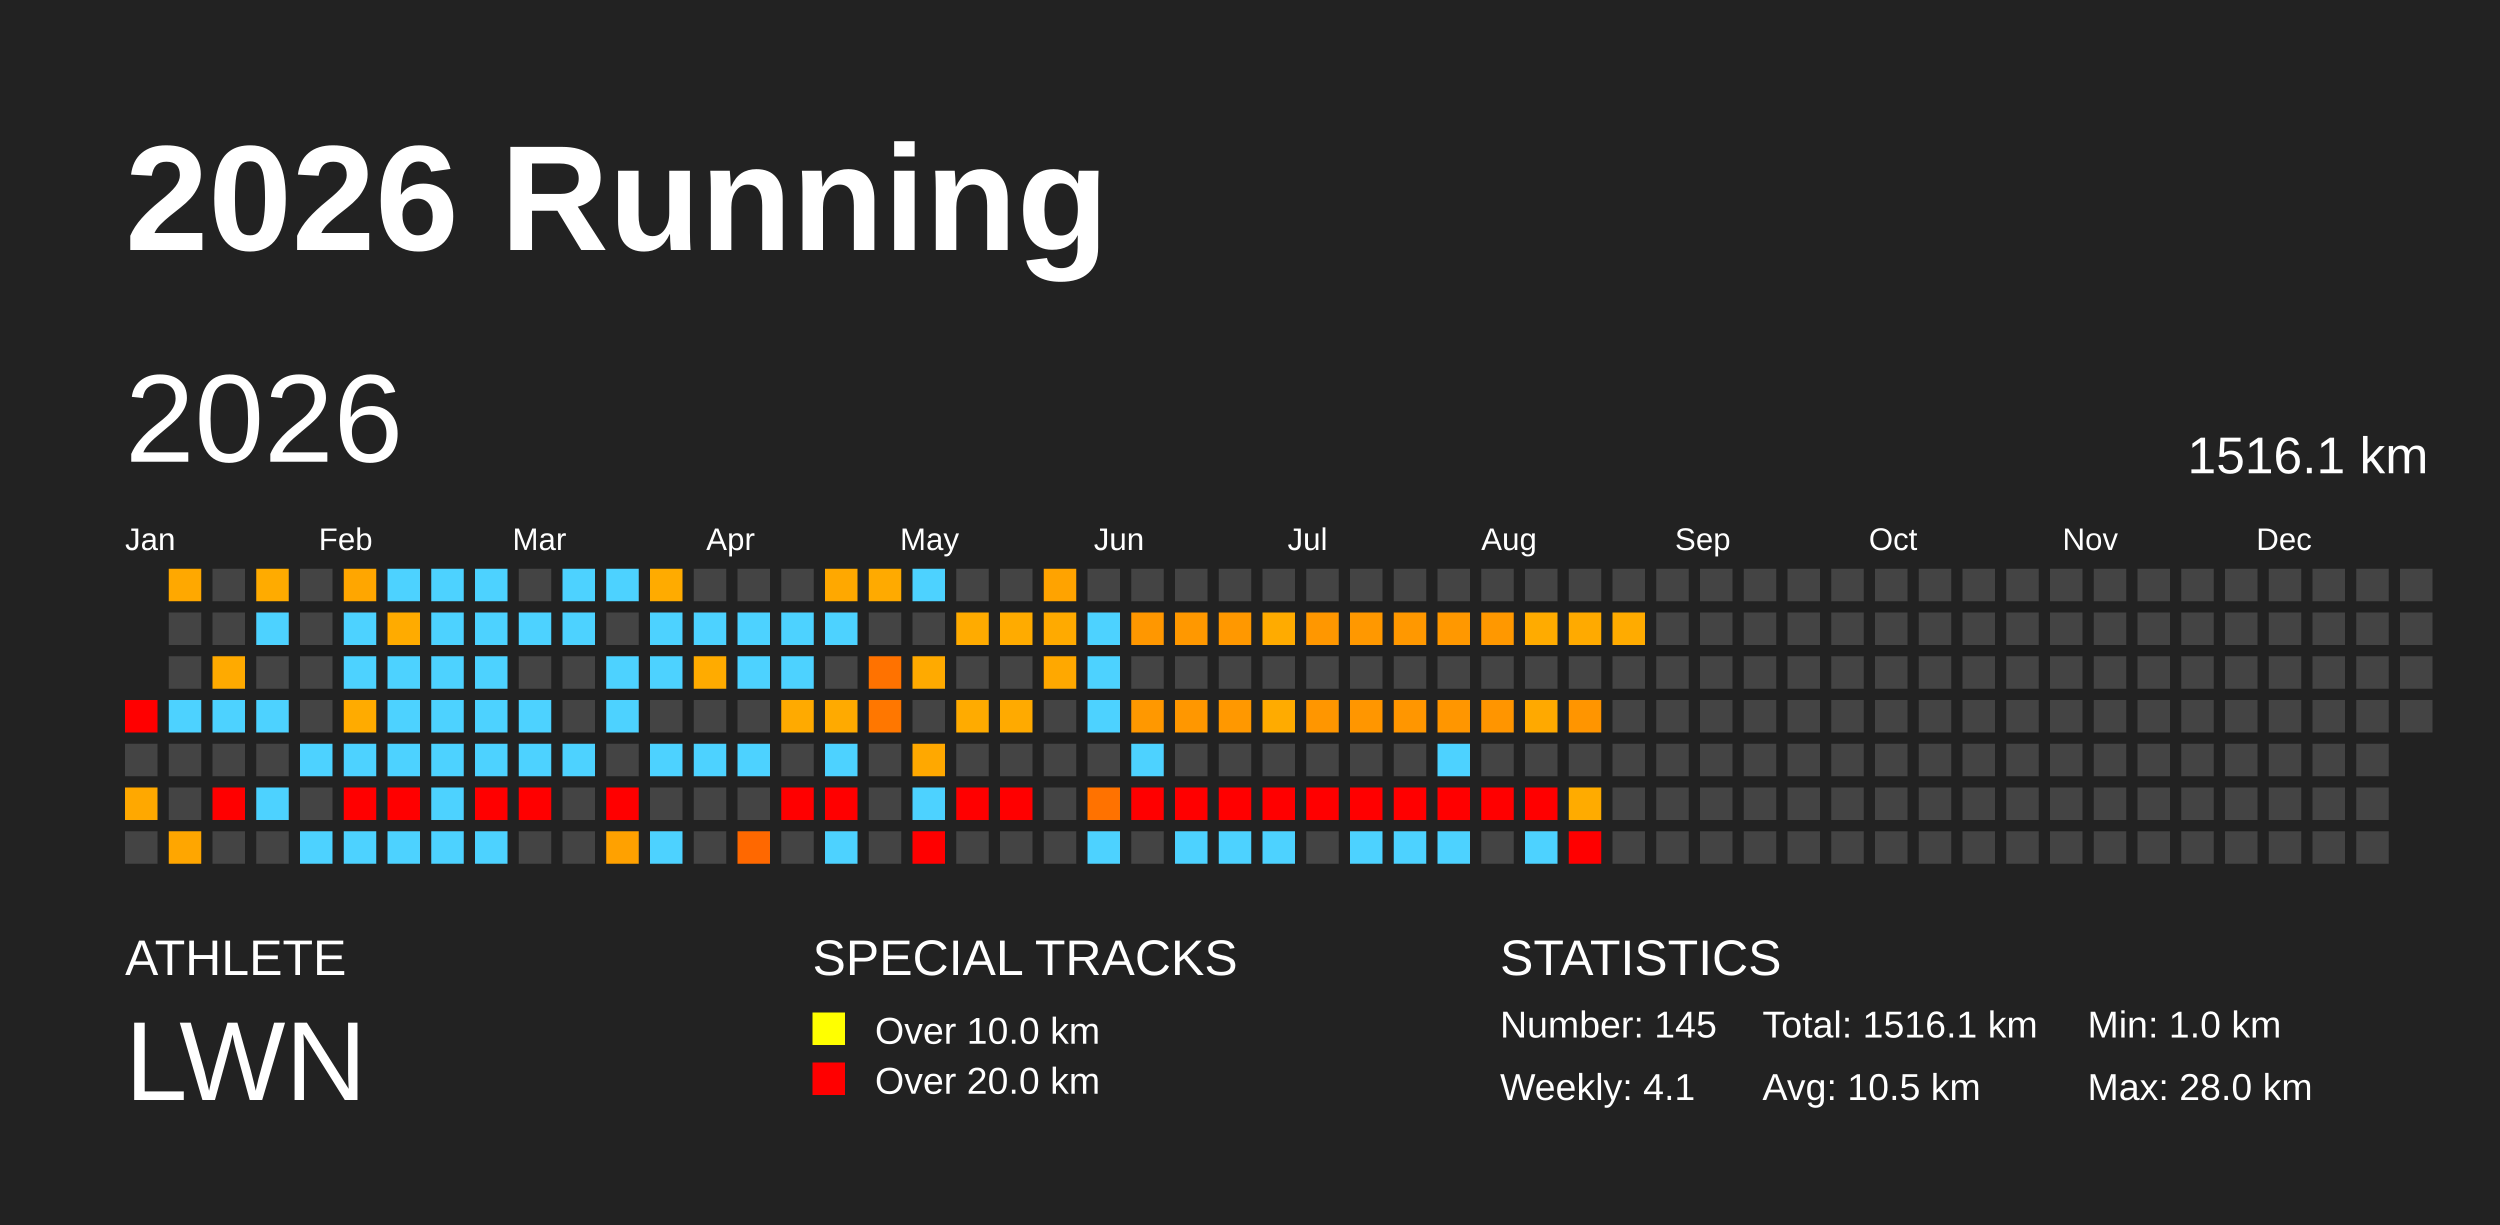
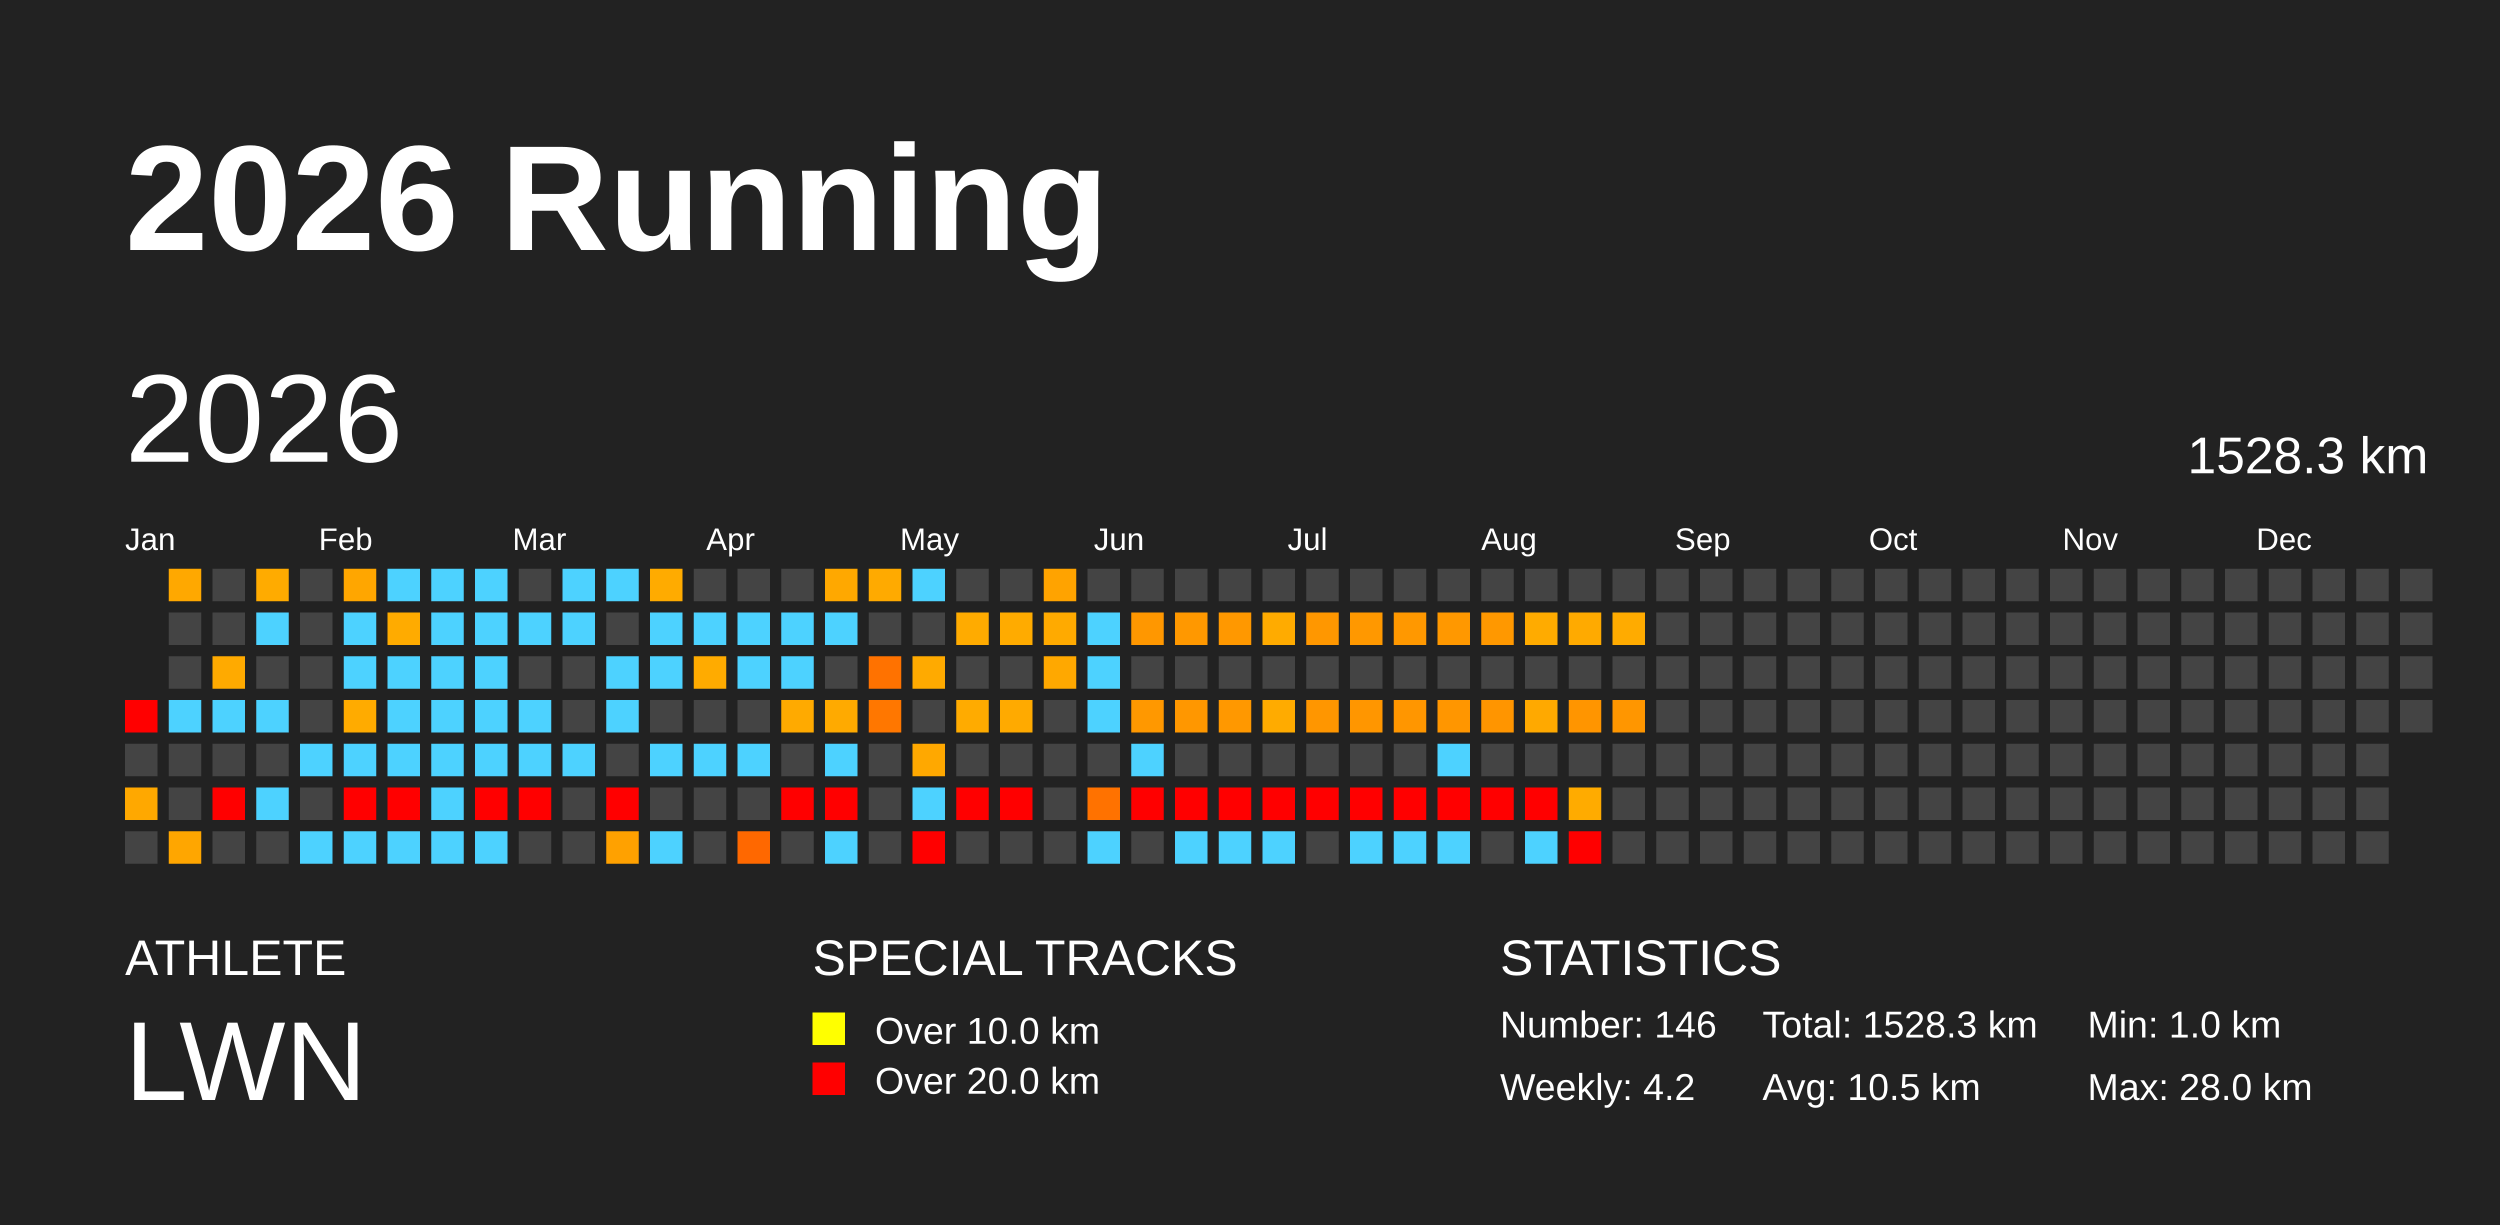
<svg xmlns="http://www.w3.org/2000/svg" baseProfile="full" height="98mm" version="1.1" viewBox="0,0,200,98" width="200mm">
  <defs />
  <rect fill="#222222" height="98" width="200" x="0" y="0" />
  <text fill="#FFFFFF" style="font-size:12px; font-family:Arial; font-weight:bold;" x="10" y="20">2026 Running</text>
  <text fill="#FFFFFF" style="font-size:4px; font-family:Arial" x="10" y="78">ATHLETE</text>
  <text fill="#FFFFFF" style="font-size:9px; font-family:Arial" x="10" y="88">LWN</text>
  <text fill="#FFFFFF" style="font-size:4px; font-family:Arial" x="65" y="78">SPECIAL TRACKS</text>
  <rect fill="yellow" height="2.6" width="2.6" x="65" y="81" />
  <text fill="#FFFFFF" style="font-size:3px; font-family:Arial" x="70" y="83.5">Over 10.0 km</text>
  <rect fill="red" height="2.6" width="2.6" x="65" y="85" />
  <text fill="#FFFFFF" style="font-size:3px; font-family:Arial" x="70" y="87.5">Over 20.0 km</text>
  <text fill="#FFFFFF" style="font-size:4px; font-family:Arial" x="120" y="78">STATISTICS</text>
-   <text fill="#FFFFFF" style="font-size:3px; font-family:Arial" x="120" y="83">Number: 145</text>
-   <text fill="#FFFFFF" style="font-size:3px; font-family:Arial" x="120" y="88">Weekly: 4.1</text>
-   <text fill="#FFFFFF" style="font-size:3px; font-family:Arial" x="141" y="83">Total: 1516.1 km</text>
+   <text fill="#FFFFFF" style="font-size:3px; font-family:Arial" x="120" y="83">Number: 146</text>
+   <text fill="#FFFFFF" style="font-size:3px; font-family:Arial" x="120" y="88">Weekly: 4.2</text>
+   <text fill="#FFFFFF" style="font-size:3px; font-family:Arial" x="141" y="83">Total: 1528.3 km</text>
  <text fill="#FFFFFF" style="font-size:3px; font-family:Arial" x="141" y="88">Avg: 10.5 km</text>
  <text fill="#FFFFFF" style="font-size:3px; font-family:Arial" x="167" y="83">Min: 1.0 km</text>
  <text fill="#FFFFFF" style="font-size:3px; font-family:Arial" x="167" y="88">Max: 28.0 km</text>
  <text dominant-baseline="hanging" fill="#FFFFFF" style="font-size:10.0px; font-family:Arial;" x="10" y="30">2026</text>
-   <text dominant-baseline="hanging" fill="#FFFFFF" style="font-size:4.125px; font-family:Arial;" x="175" y="35">1516.1 km</text>
+   <text dominant-baseline="hanging" fill="#FFFFFF" style="font-size:4.125px; font-family:Arial;" x="175" y="35">1528.3 km</text>
  <text fill="#FFFFFF" style="font-size:2.5px; font-family:Arial" x="10.0" y="44">Jan</text>
  <text fill="#FFFFFF" style="font-size:2.5px; font-family:Arial" x="25.5" y="44">Feb</text>
  <text fill="#FFFFFF" style="font-size:2.5px; font-family:Arial" x="41.0" y="44">Mar</text>
  <text fill="#FFFFFF" style="font-size:2.5px; font-family:Arial" x="56.5" y="44">Apr</text>
  <text fill="#FFFFFF" style="font-size:2.5px; font-family:Arial" x="72.0" y="44">May</text>
  <text fill="#FFFFFF" style="font-size:2.5px; font-family:Arial" x="87.5" y="44">Jun</text>
  <text fill="#FFFFFF" style="font-size:2.5px; font-family:Arial" x="103.0" y="44">Jul</text>
  <text fill="#FFFFFF" style="font-size:2.5px; font-family:Arial" x="118.5" y="44">Aug</text>
  <text fill="#FFFFFF" style="font-size:2.5px; font-family:Arial" x="134.0" y="44">Sep</text>
  <text fill="#FFFFFF" style="font-size:2.5px; font-family:Arial" x="149.5" y="44">Oct</text>
  <text fill="#FFFFFF" style="font-size:2.5px; font-family:Arial" x="165.0" y="44">Nov</text>
  <text fill="#FFFFFF" style="font-size:2.5px; font-family:Arial" x="180.5" y="44">Dec</text>
  <rect fill="red" height="2.6" width="2.6" x="10.0" y="56.0" />
  <rect fill="#444444" height="2.6" width="2.6" x="10.0" y="59.5" />
  <rect fill="#ffa800" height="2.6" width="2.6" x="10.0" y="63.0" />
  <rect fill="#444444" height="2.6" width="2.6" x="10.0" y="66.5" />
  <rect fill="#ffa800" height="2.6" width="2.6" x="13.5" y="45.5" />
  <rect fill="#444444" height="2.6" width="2.6" x="13.5" y="49.0" />
  <rect fill="#444444" height="2.6" width="2.6" x="13.5" y="52.5" />
  <rect fill="#4dd2ff" height="2.6" width="2.6" x="13.5" y="56.0" />
  <rect fill="#444444" height="2.6" width="2.6" x="13.5" y="59.5" />
  <rect fill="#444444" height="2.6" width="2.6" x="13.5" y="63.0" />
  <rect fill="#ffa600" height="2.6" width="2.6" x="13.5" y="66.5" />
  <rect fill="#444444" height="2.6" width="2.6" x="17.0" y="45.5" />
  <rect fill="#444444" height="2.6" width="2.6" x="17.0" y="49.0" />
  <rect fill="#ffaa00" height="2.6" width="2.6" x="17.0" y="52.5" />
  <rect fill="#4dd2ff" height="2.6" width="2.6" x="17.0" y="56.0" />
  <rect fill="#444444" height="2.6" width="2.6" x="17.0" y="59.5" />
  <rect fill="red" height="2.6" width="2.6" x="17.0" y="63.0" />
  <rect fill="#444444" height="2.6" width="2.6" x="17.0" y="66.5" />
  <rect fill="#ffab00" height="2.6" width="2.6" x="20.5" y="45.5" />
  <rect fill="#4dd2ff" height="2.6" width="2.6" x="20.5" y="49.0" />
  <rect fill="#444444" height="2.6" width="2.6" x="20.5" y="52.5" />
  <rect fill="#4dd2ff" height="2.6" width="2.6" x="20.5" y="56.0" />
  <rect fill="#444444" height="2.6" width="2.6" x="20.5" y="59.5" />
  <rect fill="#4dd2ff" height="2.6" width="2.6" x="20.5" y="63.0" />
  <rect fill="#444444" height="2.6" width="2.6" x="20.5" y="66.5" />
  <rect fill="#444444" height="2.6" width="2.6" x="24.0" y="45.5" />
  <rect fill="#444444" height="2.6" width="2.6" x="24.0" y="49.0" />
  <rect fill="#444444" height="2.6" width="2.6" x="24.0" y="52.5" />
  <rect fill="#444444" height="2.6" width="2.6" x="24.0" y="56.0" />
  <rect fill="#4dd2ff" height="2.6" width="2.6" x="24.0" y="59.5" />
  <rect fill="#444444" height="2.6" width="2.6" x="24.0" y="63.0" />
  <rect fill="#4dd2ff" height="2.6" width="2.6" x="24.0" y="66.5" />
  <rect fill="#ffa600" height="2.6" width="2.6" x="27.5" y="45.5" />
  <rect fill="#4dd2ff" height="2.6" width="2.6" x="27.5" y="49.0" />
  <rect fill="#4dd2ff" height="2.6" width="2.6" x="27.5" y="52.5" />
  <rect fill="#ffab00" height="2.6" width="2.6" x="27.5" y="56.0" />
  <rect fill="#4dd2ff" height="2.6" width="2.6" x="27.5" y="59.5" />
  <rect fill="red" height="2.6" width="2.6" x="27.5" y="63.0" />
  <rect fill="#4dd2ff" height="2.6" width="2.6" x="27.5" y="66.5" />
  <rect fill="#4dd2ff" height="2.6" width="2.6" x="31.0" y="45.5" />
  <rect fill="#ffab00" height="2.6" width="2.6" x="31.0" y="49.0" />
  <rect fill="#4dd2ff" height="2.6" width="2.6" x="31.0" y="52.5" />
  <rect fill="#4dd2ff" height="2.6" width="2.6" x="31.0" y="56.0" />
  <rect fill="#4dd2ff" height="2.6" width="2.6" x="31.0" y="59.5" />
  <rect fill="red" height="2.6" width="2.6" x="31.0" y="63.0" />
  <rect fill="#4dd2ff" height="2.6" width="2.6" x="31.0" y="66.5" />
  <rect fill="#4dd2ff" height="2.6" width="2.6" x="34.5" y="45.5" />
  <rect fill="#4dd2ff" height="2.6" width="2.6" x="34.5" y="49.0" />
  <rect fill="#4dd2ff" height="2.6" width="2.6" x="34.5" y="52.5" />
  <rect fill="#4dd2ff" height="2.6" width="2.6" x="34.5" y="56.0" />
  <rect fill="#4dd2ff" height="2.6" width="2.6" x="34.5" y="59.5" />
  <rect fill="#4dd2ff" height="2.6" width="2.6" x="34.5" y="63.0" />
  <rect fill="#4dd2ff" height="2.6" width="2.6" x="34.5" y="66.5" />
  <rect fill="#4dd2ff" height="2.6" width="2.6" x="38.0" y="45.5" />
  <rect fill="#4dd2ff" height="2.6" width="2.6" x="38.0" y="49.0" />
  <rect fill="#4dd2ff" height="2.6" width="2.6" x="38.0" y="52.5" />
  <rect fill="#4dd2ff" height="2.6" width="2.6" x="38.0" y="56.0" />
  <rect fill="#4dd2ff" height="2.6" width="2.6" x="38.0" y="59.5" />
  <rect fill="red" height="2.6" width="2.6" x="38.0" y="63.0" />
  <rect fill="#4dd2ff" height="2.6" width="2.6" x="38.0" y="66.5" />
  <rect fill="#444444" height="2.6" width="2.6" x="41.5" y="45.5" />
  <rect fill="#4dd2ff" height="2.6" width="2.6" x="41.5" y="49.0" />
  <rect fill="#444444" height="2.6" width="2.6" x="41.5" y="52.5" />
  <rect fill="#4dd2ff" height="2.6" width="2.6" x="41.5" y="56.0" />
  <rect fill="#4dd2ff" height="2.6" width="2.6" x="41.5" y="59.5" />
  <rect fill="red" height="2.6" width="2.6" x="41.5" y="63.0" />
  <rect fill="#444444" height="2.6" width="2.6" x="41.5" y="66.5" />
  <rect fill="#4dd2ff" height="2.6" width="2.6" x="45.0" y="45.5" />
  <rect fill="#4dd2ff" height="2.6" width="2.6" x="45.0" y="49.0" />
  <rect fill="#444444" height="2.6" width="2.6" x="45.0" y="52.5" />
  <rect fill="#444444" height="2.6" width="2.6" x="45.0" y="56.0" />
  <rect fill="#4dd2ff" height="2.6" width="2.6" x="45.0" y="59.5" />
  <rect fill="#444444" height="2.6" width="2.6" x="45.0" y="63.0" />
  <rect fill="#444444" height="2.6" width="2.6" x="45.0" y="66.5" />
  <rect fill="#4dd2ff" height="2.6" width="2.6" x="48.5" y="45.5" />
  <rect fill="#444444" height="2.6" width="2.6" x="48.5" y="49.0" />
  <rect fill="#4dd2ff" height="2.6" width="2.6" x="48.5" y="52.5" />
  <rect fill="#4dd2ff" height="2.6" width="2.6" x="48.5" y="56.0" />
  <rect fill="#444444" height="2.6" width="2.6" x="48.5" y="59.5" />
  <rect fill="red" height="2.6" width="2.6" x="48.5" y="63.0" />
  <rect fill="#ffa100" height="2.6" width="2.6" x="48.5" y="66.5" />
  <rect fill="#ffab00" height="2.6" width="2.6" x="52.0" y="45.5" />
  <rect fill="#4dd2ff" height="2.6" width="2.6" x="52.0" y="49.0" />
  <rect fill="#4dd2ff" height="2.6" width="2.6" x="52.0" y="52.5" />
  <rect fill="#444444" height="2.6" width="2.6" x="52.0" y="56.0" />
  <rect fill="#4dd2ff" height="2.6" width="2.6" x="52.0" y="59.5" />
  <rect fill="#444444" height="2.6" width="2.6" x="52.0" y="63.0" />
  <rect fill="#4dd2ff" height="2.6" width="2.6" x="52.0" y="66.5" />
  <rect fill="#444444" height="2.6" width="2.6" x="55.5" y="45.5" />
  <rect fill="#4dd2ff" height="2.6" width="2.6" x="55.5" y="49.0" />
  <rect fill="#ffab00" height="2.6" width="2.6" x="55.5" y="52.5" />
  <rect fill="#444444" height="2.6" width="2.6" x="55.5" y="56.0" />
  <rect fill="#4dd2ff" height="2.6" width="2.6" x="55.5" y="59.5" />
  <rect fill="#444444" height="2.6" width="2.6" x="55.5" y="63.0" />
  <rect fill="#444444" height="2.6" width="2.6" x="55.5" y="66.5" />
  <rect fill="#444444" height="2.6" width="2.6" x="59.0" y="45.5" />
  <rect fill="#4dd2ff" height="2.6" width="2.6" x="59.0" y="49.0" />
  <rect fill="#4dd2ff" height="2.6" width="2.6" x="59.0" y="52.5" />
  <rect fill="#444444" height="2.6" width="2.6" x="59.0" y="56.0" />
  <rect fill="#4dd2ff" height="2.6" width="2.6" x="59.0" y="59.5" />
  <rect fill="#444444" height="2.6" width="2.6" x="59.0" y="63.0" />
  <rect fill="#ff6800" height="2.6" width="2.6" x="59.0" y="66.5" />
  <rect fill="#444444" height="2.6" width="2.6" x="62.5" y="45.5" />
  <rect fill="#4dd2ff" height="2.6" width="2.6" x="62.5" y="49.0" />
  <rect fill="#4dd2ff" height="2.6" width="2.6" x="62.5" y="52.5" />
  <rect fill="#ffaa00" height="2.6" width="2.6" x="62.5" y="56.0" />
  <rect fill="#444444" height="2.6" width="2.6" x="62.5" y="59.5" />
  <rect fill="red" height="2.6" width="2.6" x="62.5" y="63.0" />
  <rect fill="#444444" height="2.6" width="2.6" x="62.5" y="66.5" />
  <rect fill="#ffa800" height="2.6" width="2.6" x="66.0" y="45.5" />
  <rect fill="#4dd2ff" height="2.6" width="2.6" x="66.0" y="49.0" />
  <rect fill="#444444" height="2.6" width="2.6" x="66.0" y="52.5" />
  <rect fill="#ffaa00" height="2.6" width="2.6" x="66.0" y="56.0" />
  <rect fill="#4dd2ff" height="2.6" width="2.6" x="66.0" y="59.5" />
  <rect fill="red" height="2.6" width="2.6" x="66.0" y="63.0" />
  <rect fill="#4dd2ff" height="2.6" width="2.6" x="66.0" y="66.5" />
  <rect fill="#ffaa00" height="2.6" width="2.6" x="69.5" y="45.5" />
  <rect fill="#444444" height="2.6" width="2.6" x="69.5" y="49.0" />
  <rect fill="#ff7200" height="2.6" width="2.6" x="69.5" y="52.5" />
  <rect fill="#ff7700" height="2.6" width="2.6" x="69.5" y="56.0" />
  <rect fill="#444444" height="2.6" width="2.6" x="69.5" y="59.5" />
  <rect fill="#444444" height="2.6" width="2.6" x="69.5" y="63.0" />
  <rect fill="#444444" height="2.6" width="2.6" x="69.5" y="66.5" />
  <rect fill="#4dd2ff" height="2.6" width="2.6" x="73.0" y="45.5" />
  <rect fill="#444444" height="2.6" width="2.6" x="73.0" y="49.0" />
  <rect fill="#ffaa00" height="2.6" width="2.6" x="73.0" y="52.5" />
  <rect fill="#444444" height="2.6" width="2.6" x="73.0" y="56.0" />
  <rect fill="#ffa800" height="2.6" width="2.6" x="73.0" y="59.5" />
  <rect fill="#4dd2ff" height="2.6" width="2.6" x="73.0" y="63.0" />
  <rect fill="red" height="2.6" width="2.6" x="73.0" y="66.5" />
  <rect fill="#444444" height="2.6" width="2.6" x="76.5" y="45.5" />
  <rect fill="#ffab00" height="2.6" width="2.6" x="76.5" y="49.0" />
  <rect fill="#444444" height="2.6" width="2.6" x="76.5" y="52.5" />
  <rect fill="#ffab00" height="2.6" width="2.6" x="76.5" y="56.0" />
  <rect fill="#444444" height="2.6" width="2.6" x="76.5" y="59.5" />
  <rect fill="red" height="2.6" width="2.6" x="76.5" y="63.0" />
  <rect fill="#444444" height="2.6" width="2.6" x="76.5" y="66.5" />
  <rect fill="#444444" height="2.6" width="2.6" x="80.0" y="45.5" />
  <rect fill="#ffab00" height="2.6" width="2.6" x="80.0" y="49.0" />
  <rect fill="#444444" height="2.6" width="2.6" x="80.0" y="52.5" />
  <rect fill="#ffaa00" height="2.6" width="2.6" x="80.0" y="56.0" />
  <rect fill="#444444" height="2.6" width="2.6" x="80.0" y="59.5" />
  <rect fill="red" height="2.6" width="2.6" x="80.0" y="63.0" />
  <rect fill="#444444" height="2.6" width="2.6" x="80.0" y="66.5" />
  <rect fill="#ffa300" height="2.6" width="2.6" x="83.5" y="45.5" />
  <rect fill="#ffaa00" height="2.6" width="2.6" x="83.5" y="49.0" />
  <rect fill="#ffa800" height="2.6" width="2.6" x="83.5" y="52.5" />
  <rect fill="#444444" height="2.6" width="2.6" x="83.5" y="56.0" />
  <rect fill="#444444" height="2.6" width="2.6" x="83.5" y="59.5" />
  <rect fill="#444444" height="2.6" width="2.6" x="83.5" y="63.0" />
  <rect fill="#444444" height="2.6" width="2.6" x="83.5" y="66.5" />
  <rect fill="#444444" height="2.6" width="2.6" x="87.0" y="45.5" />
  <rect fill="#4dd2ff" height="2.6" width="2.6" x="87.0" y="49.0" />
  <rect fill="#4dd2ff" height="2.6" width="2.6" x="87.0" y="52.5" />
  <rect fill="#4dd2ff" height="2.6" width="2.6" x="87.0" y="56.0" />
  <rect fill="#444444" height="2.6" width="2.6" x="87.0" y="59.5" />
  <rect fill="#ff7200" height="2.6" width="2.6" x="87.0" y="63.0" />
  <rect fill="#4dd2ff" height="2.6" width="2.6" x="87.0" y="66.5" />
  <rect fill="#444444" height="2.6" width="2.6" x="90.5" y="45.5" />
  <rect fill="#ff9700" height="2.6" width="2.6" x="90.5" y="49.0" />
  <rect fill="#444444" height="2.6" width="2.6" x="90.5" y="52.5" />
  <rect fill="#ff9800" height="2.6" width="2.6" x="90.5" y="56.0" />
  <rect fill="#4dd2ff" height="2.6" width="2.6" x="90.5" y="59.5" />
  <rect fill="red" height="2.6" width="2.6" x="90.5" y="63.0" />
  <rect fill="#444444" height="2.6" width="2.6" x="90.5" y="66.5" />
  <rect fill="#444444" height="2.6" width="2.6" x="94.0" y="45.5" />
  <rect fill="#ff9800" height="2.6" width="2.6" x="94.0" y="49.0" />
  <rect fill="#444444" height="2.6" width="2.6" x="94.0" y="52.5" />
  <rect fill="#ff9700" height="2.6" width="2.6" x="94.0" y="56.0" />
  <rect fill="#444444" height="2.6" width="2.6" x="94.0" y="59.5" />
  <rect fill="red" height="2.6" width="2.6" x="94.0" y="63.0" />
  <rect fill="#4dd2ff" height="2.6" width="2.6" x="94.0" y="66.5" />
  <rect fill="#444444" height="2.6" width="2.6" x="97.5" y="45.5" />
  <rect fill="#ff9800" height="2.6" width="2.6" x="97.5" y="49.0" />
  <rect fill="#444444" height="2.6" width="2.6" x="97.5" y="52.5" />
  <rect fill="#ff9800" height="2.6" width="2.6" x="97.5" y="56.0" />
  <rect fill="#444444" height="2.6" width="2.6" x="97.5" y="59.5" />
  <rect fill="red" height="2.6" width="2.6" x="97.5" y="63.0" />
  <rect fill="#4dd2ff" height="2.6" width="2.6" x="97.5" y="66.5" />
  <rect fill="#444444" height="2.6" width="2.6" x="101.0" y="45.5" />
  <rect fill="#ffab00" height="2.6" width="2.6" x="101.0" y="49.0" />
  <rect fill="#444444" height="2.6" width="2.6" x="101.0" y="52.5" />
  <rect fill="#ffab00" height="2.6" width="2.6" x="101.0" y="56.0" />
  <rect fill="#444444" height="2.6" width="2.6" x="101.0" y="59.5" />
  <rect fill="red" height="2.6" width="2.6" x="101.0" y="63.0" />
  <rect fill="#4dd2ff" height="2.6" width="2.6" x="101.0" y="66.5" />
  <rect fill="#444444" height="2.6" width="2.6" x="104.5" y="45.5" />
  <rect fill="#ff9700" height="2.6" width="2.6" x="104.5" y="49.0" />
  <rect fill="#444444" height="2.6" width="2.6" x="104.5" y="52.5" />
  <rect fill="#ff9600" height="2.6" width="2.6" x="104.5" y="56.0" />
  <rect fill="#444444" height="2.6" width="2.6" x="104.5" y="59.5" />
  <rect fill="red" height="2.6" width="2.6" x="104.5" y="63.0" />
  <rect fill="#444444" height="2.6" width="2.6" x="104.5" y="66.5" />
  <rect fill="#444444" height="2.6" width="2.6" x="108.0" y="45.5" />
  <rect fill="#ff9800" height="2.6" width="2.6" x="108.0" y="49.0" />
  <rect fill="#444444" height="2.6" width="2.6" x="108.0" y="52.5" />
  <rect fill="#ff9600" height="2.6" width="2.6" x="108.0" y="56.0" />
  <rect fill="#444444" height="2.6" width="2.6" x="108.0" y="59.5" />
  <rect fill="red" height="2.6" width="2.6" x="108.0" y="63.0" />
  <rect fill="#4dd2ff" height="2.6" width="2.6" x="108.0" y="66.5" />
  <rect fill="#444444" height="2.6" width="2.6" x="111.5" y="45.5" />
  <rect fill="#ff9800" height="2.6" width="2.6" x="111.5" y="49.0" />
  <rect fill="#444444" height="2.6" width="2.6" x="111.5" y="52.5" />
  <rect fill="#ff9600" height="2.6" width="2.6" x="111.5" y="56.0" />
  <rect fill="#444444" height="2.6" width="2.6" x="111.5" y="59.5" />
  <rect fill="red" height="2.6" width="2.6" x="111.5" y="63.0" />
  <rect fill="#4dd2ff" height="2.6" width="2.6" x="111.5" y="66.5" />
  <rect fill="#444444" height="2.6" width="2.6" x="115.0" y="45.5" />
  <rect fill="#ff9800" height="2.6" width="2.6" x="115.0" y="49.0" />
  <rect fill="#444444" height="2.6" width="2.6" x="115.0" y="52.5" />
  <rect fill="#ff9600" height="2.6" width="2.6" x="115.0" y="56.0" />
  <rect fill="#4dd2ff" height="2.6" width="2.6" x="115.0" y="59.5" />
  <rect fill="red" height="2.6" width="2.6" x="115.0" y="63.0" />
  <rect fill="#4dd2ff" height="2.6" width="2.6" x="115.0" y="66.5" />
  <rect fill="#444444" height="2.6" width="2.6" x="118.5" y="45.5" />
  <rect fill="#ff9800" height="2.6" width="2.6" x="118.5" y="49.0" />
  <rect fill="#444444" height="2.6" width="2.6" x="118.5" y="52.5" />
  <rect fill="#ff9500" height="2.6" width="2.6" x="118.5" y="56.0" />
  <rect fill="#444444" height="2.6" width="2.6" x="118.5" y="59.5" />
  <rect fill="red" height="2.6" width="2.6" x="118.5" y="63.0" />
  <rect fill="#444444" height="2.6" width="2.6" x="118.5" y="66.5" />
  <rect fill="#444444" height="2.6" width="2.6" x="122.0" y="45.5" />
  <rect fill="#ffab00" height="2.6" width="2.6" x="122.0" y="49.0" />
  <rect fill="#444444" height="2.6" width="2.6" x="122.0" y="52.5" />
  <rect fill="#ffa900" height="2.6" width="2.6" x="122.0" y="56.0" />
  <rect fill="#444444" height="2.6" width="2.6" x="122.0" y="59.5" />
  <rect fill="red" height="2.6" width="2.6" x="122.0" y="63.0" />
  <rect fill="#4dd2ff" height="2.6" width="2.6" x="122.0" y="66.5" />
  <rect fill="#444444" height="2.6" width="2.6" x="125.5" y="45.5" />
  <rect fill="#ffaa00" height="2.6" width="2.6" x="125.5" y="49.0" />
  <rect fill="#444444" height="2.6" width="2.6" x="125.5" y="52.5" />
  <rect fill="#ff9500" height="2.6" width="2.6" x="125.5" y="56.0" />
  <rect fill="#444444" height="2.6" width="2.6" x="125.5" y="59.5" />
  <rect fill="#ffab00" height="2.6" width="2.6" x="125.5" y="63.0" />
  <rect fill="red" height="2.6" width="2.6" x="125.5" y="66.5" />
  <rect fill="#444444" height="2.6" width="2.6" x="129.0" y="45.5" />
  <rect fill="#ffab00" height="2.6" width="2.6" x="129.0" y="49.0" />
  <rect fill="#444444" height="2.6" width="2.6" x="129.0" y="52.5" />
-   <rect fill="#444444" height="2.6" width="2.6" x="129.0" y="56.0" />
+   <rect fill="#ff9600" height="2.6" width="2.6" x="129.0" y="56.0" />
  <rect fill="#444444" height="2.6" width="2.6" x="129.0" y="59.5" />
  <rect fill="#444444" height="2.6" width="2.6" x="129.0" y="63.0" />
  <rect fill="#444444" height="2.6" width="2.6" x="129.0" y="66.5" />
  <rect fill="#444444" height="2.6" width="2.6" x="132.5" y="45.5" />
  <rect fill="#444444" height="2.6" width="2.6" x="132.5" y="49.0" />
  <rect fill="#444444" height="2.6" width="2.6" x="132.5" y="52.5" />
  <rect fill="#444444" height="2.6" width="2.6" x="132.5" y="56.0" />
  <rect fill="#444444" height="2.6" width="2.6" x="132.5" y="59.5" />
  <rect fill="#444444" height="2.6" width="2.6" x="132.5" y="63.0" />
  <rect fill="#444444" height="2.6" width="2.6" x="132.5" y="66.5" />
  <rect fill="#444444" height="2.6" width="2.6" x="136.0" y="45.5" />
  <rect fill="#444444" height="2.6" width="2.6" x="136.0" y="49.0" />
  <rect fill="#444444" height="2.6" width="2.6" x="136.0" y="52.5" />
  <rect fill="#444444" height="2.6" width="2.6" x="136.0" y="56.0" />
  <rect fill="#444444" height="2.6" width="2.6" x="136.0" y="59.5" />
  <rect fill="#444444" height="2.6" width="2.6" x="136.0" y="63.0" />
  <rect fill="#444444" height="2.6" width="2.6" x="136.0" y="66.5" />
  <rect fill="#444444" height="2.6" width="2.6" x="139.5" y="45.5" />
  <rect fill="#444444" height="2.6" width="2.6" x="139.5" y="49.0" />
  <rect fill="#444444" height="2.6" width="2.6" x="139.5" y="52.5" />
  <rect fill="#444444" height="2.6" width="2.6" x="139.5" y="56.0" />
  <rect fill="#444444" height="2.6" width="2.6" x="139.5" y="59.5" />
  <rect fill="#444444" height="2.6" width="2.6" x="139.5" y="63.0" />
  <rect fill="#444444" height="2.6" width="2.6" x="139.5" y="66.5" />
  <rect fill="#444444" height="2.6" width="2.6" x="143.0" y="45.5" />
  <rect fill="#444444" height="2.6" width="2.6" x="143.0" y="49.0" />
  <rect fill="#444444" height="2.6" width="2.6" x="143.0" y="52.5" />
  <rect fill="#444444" height="2.6" width="2.6" x="143.0" y="56.0" />
  <rect fill="#444444" height="2.6" width="2.6" x="143.0" y="59.5" />
  <rect fill="#444444" height="2.6" width="2.6" x="143.0" y="63.0" />
  <rect fill="#444444" height="2.6" width="2.6" x="143.0" y="66.5" />
  <rect fill="#444444" height="2.6" width="2.6" x="146.5" y="45.5" />
  <rect fill="#444444" height="2.6" width="2.6" x="146.5" y="49.0" />
  <rect fill="#444444" height="2.6" width="2.6" x="146.5" y="52.5" />
  <rect fill="#444444" height="2.6" width="2.6" x="146.5" y="56.0" />
  <rect fill="#444444" height="2.6" width="2.6" x="146.5" y="59.5" />
  <rect fill="#444444" height="2.6" width="2.6" x="146.5" y="63.0" />
  <rect fill="#444444" height="2.6" width="2.6" x="146.5" y="66.5" />
  <rect fill="#444444" height="2.6" width="2.6" x="150.0" y="45.5" />
  <rect fill="#444444" height="2.6" width="2.6" x="150.0" y="49.0" />
  <rect fill="#444444" height="2.6" width="2.6" x="150.0" y="52.5" />
  <rect fill="#444444" height="2.6" width="2.6" x="150.0" y="56.0" />
  <rect fill="#444444" height="2.6" width="2.6" x="150.0" y="59.5" />
  <rect fill="#444444" height="2.6" width="2.6" x="150.0" y="63.0" />
  <rect fill="#444444" height="2.6" width="2.6" x="150.0" y="66.5" />
  <rect fill="#444444" height="2.6" width="2.6" x="153.5" y="45.5" />
  <rect fill="#444444" height="2.6" width="2.6" x="153.5" y="49.0" />
  <rect fill="#444444" height="2.6" width="2.6" x="153.5" y="52.5" />
  <rect fill="#444444" height="2.6" width="2.6" x="153.5" y="56.0" />
  <rect fill="#444444" height="2.6" width="2.6" x="153.5" y="59.5" />
  <rect fill="#444444" height="2.6" width="2.6" x="153.5" y="63.0" />
  <rect fill="#444444" height="2.6" width="2.6" x="153.5" y="66.5" />
  <rect fill="#444444" height="2.6" width="2.6" x="157.0" y="45.5" />
  <rect fill="#444444" height="2.6" width="2.6" x="157.0" y="49.0" />
  <rect fill="#444444" height="2.6" width="2.6" x="157.0" y="52.5" />
  <rect fill="#444444" height="2.6" width="2.6" x="157.0" y="56.0" />
  <rect fill="#444444" height="2.6" width="2.6" x="157.0" y="59.5" />
  <rect fill="#444444" height="2.6" width="2.6" x="157.0" y="63.0" />
  <rect fill="#444444" height="2.6" width="2.6" x="157.0" y="66.5" />
  <rect fill="#444444" height="2.6" width="2.6" x="160.5" y="45.5" />
  <rect fill="#444444" height="2.6" width="2.6" x="160.5" y="49.0" />
  <rect fill="#444444" height="2.6" width="2.6" x="160.5" y="52.5" />
  <rect fill="#444444" height="2.6" width="2.6" x="160.5" y="56.0" />
  <rect fill="#444444" height="2.6" width="2.6" x="160.5" y="59.5" />
  <rect fill="#444444" height="2.6" width="2.6" x="160.5" y="63.0" />
  <rect fill="#444444" height="2.6" width="2.6" x="160.5" y="66.5" />
  <rect fill="#444444" height="2.6" width="2.6" x="164.0" y="45.5" />
  <rect fill="#444444" height="2.6" width="2.6" x="164.0" y="49.0" />
  <rect fill="#444444" height="2.6" width="2.6" x="164.0" y="52.5" />
  <rect fill="#444444" height="2.6" width="2.6" x="164.0" y="56.0" />
  <rect fill="#444444" height="2.6" width="2.6" x="164.0" y="59.5" />
  <rect fill="#444444" height="2.6" width="2.6" x="164.0" y="63.0" />
  <rect fill="#444444" height="2.6" width="2.6" x="164.0" y="66.5" />
  <rect fill="#444444" height="2.6" width="2.6" x="167.5" y="45.5" />
  <rect fill="#444444" height="2.6" width="2.6" x="167.5" y="49.0" />
  <rect fill="#444444" height="2.6" width="2.6" x="167.5" y="52.5" />
  <rect fill="#444444" height="2.6" width="2.6" x="167.5" y="56.0" />
  <rect fill="#444444" height="2.6" width="2.6" x="167.5" y="59.5" />
  <rect fill="#444444" height="2.6" width="2.6" x="167.5" y="63.0" />
  <rect fill="#444444" height="2.6" width="2.6" x="167.5" y="66.5" />
  <rect fill="#444444" height="2.6" width="2.6" x="171.0" y="45.5" />
  <rect fill="#444444" height="2.6" width="2.6" x="171.0" y="49.0" />
  <rect fill="#444444" height="2.6" width="2.6" x="171.0" y="52.5" />
  <rect fill="#444444" height="2.6" width="2.6" x="171.0" y="56.0" />
  <rect fill="#444444" height="2.6" width="2.6" x="171.0" y="59.5" />
  <rect fill="#444444" height="2.6" width="2.6" x="171.0" y="63.0" />
  <rect fill="#444444" height="2.6" width="2.6" x="171.0" y="66.5" />
  <rect fill="#444444" height="2.6" width="2.6" x="174.5" y="45.5" />
  <rect fill="#444444" height="2.6" width="2.6" x="174.5" y="49.0" />
  <rect fill="#444444" height="2.6" width="2.6" x="174.5" y="52.5" />
  <rect fill="#444444" height="2.6" width="2.6" x="174.5" y="56.0" />
  <rect fill="#444444" height="2.6" width="2.6" x="174.5" y="59.5" />
  <rect fill="#444444" height="2.6" width="2.6" x="174.5" y="63.0" />
  <rect fill="#444444" height="2.6" width="2.6" x="174.5" y="66.5" />
  <rect fill="#444444" height="2.6" width="2.6" x="178.0" y="45.5" />
  <rect fill="#444444" height="2.6" width="2.6" x="178.0" y="49.0" />
  <rect fill="#444444" height="2.6" width="2.6" x="178.0" y="52.5" />
  <rect fill="#444444" height="2.6" width="2.6" x="178.0" y="56.0" />
  <rect fill="#444444" height="2.6" width="2.6" x="178.0" y="59.5" />
  <rect fill="#444444" height="2.6" width="2.6" x="178.0" y="63.0" />
  <rect fill="#444444" height="2.6" width="2.6" x="178.0" y="66.5" />
  <rect fill="#444444" height="2.6" width="2.6" x="181.5" y="45.5" />
  <rect fill="#444444" height="2.6" width="2.6" x="181.5" y="49.0" />
  <rect fill="#444444" height="2.6" width="2.6" x="181.5" y="52.5" />
  <rect fill="#444444" height="2.6" width="2.6" x="181.5" y="56.0" />
  <rect fill="#444444" height="2.6" width="2.6" x="181.5" y="59.5" />
  <rect fill="#444444" height="2.6" width="2.6" x="181.5" y="63.0" />
  <rect fill="#444444" height="2.6" width="2.6" x="181.5" y="66.5" />
  <rect fill="#444444" height="2.6" width="2.6" x="185.0" y="45.5" />
  <rect fill="#444444" height="2.6" width="2.6" x="185.0" y="49.0" />
  <rect fill="#444444" height="2.6" width="2.6" x="185.0" y="52.5" />
  <rect fill="#444444" height="2.6" width="2.6" x="185.0" y="56.0" />
  <rect fill="#444444" height="2.6" width="2.6" x="185.0" y="59.5" />
  <rect fill="#444444" height="2.6" width="2.6" x="185.0" y="63.0" />
  <rect fill="#444444" height="2.6" width="2.6" x="185.0" y="66.5" />
  <rect fill="#444444" height="2.6" width="2.6" x="188.5" y="45.5" />
  <rect fill="#444444" height="2.6" width="2.6" x="188.5" y="49.0" />
  <rect fill="#444444" height="2.6" width="2.6" x="188.5" y="52.5" />
  <rect fill="#444444" height="2.6" width="2.6" x="188.5" y="56.0" />
  <rect fill="#444444" height="2.6" width="2.6" x="188.5" y="59.5" />
  <rect fill="#444444" height="2.6" width="2.6" x="188.5" y="63.0" />
  <rect fill="#444444" height="2.6" width="2.6" x="188.5" y="66.5" />
  <rect fill="#444444" height="2.6" width="2.6" x="192.0" y="45.5" />
  <rect fill="#444444" height="2.6" width="2.6" x="192.0" y="49.0" />
  <rect fill="#444444" height="2.6" width="2.6" x="192.0" y="52.5" />
  <rect fill="#444444" height="2.6" width="2.6" x="192.0" y="56.0" />
</svg>
